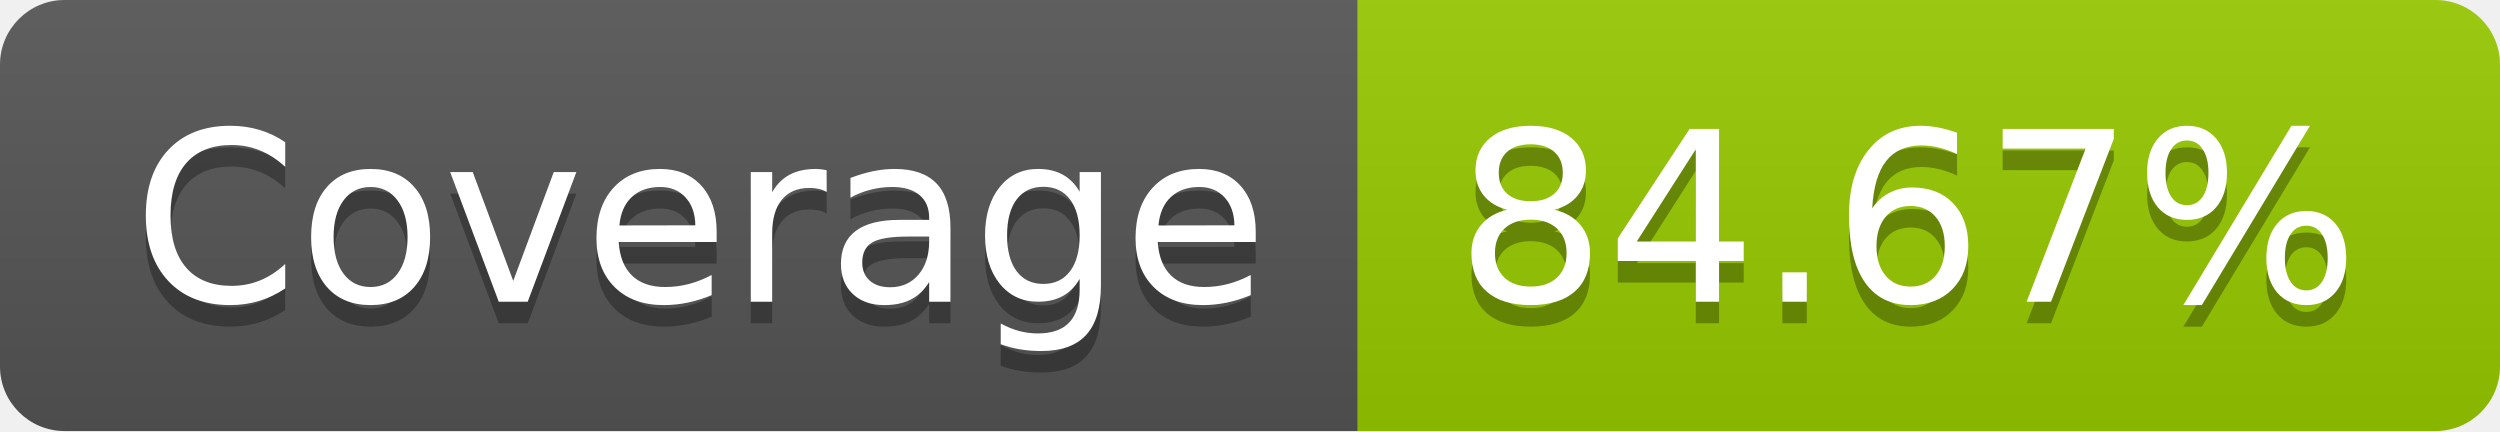
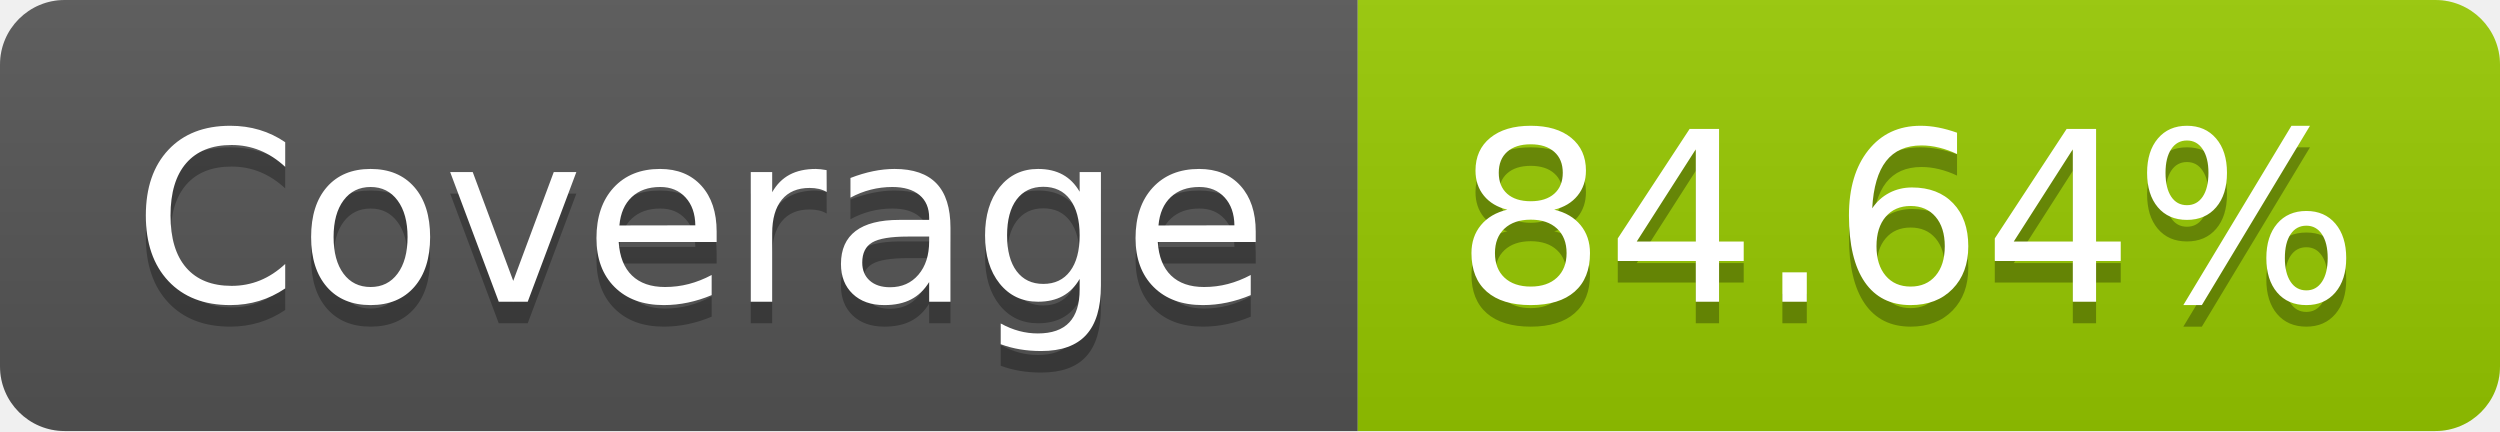
- <svg xmlns="http://www.w3.org/2000/svg" width="116" height="20" role="img" aria-label="Coverage: 84.67%">
+ <svg xmlns="http://www.w3.org/2000/svg" width="116" height="20" role="img" aria-label="Coverage: 84.64%">
  <linearGradient id="s" x2="0" y2="100%">
    <stop offset="0" stop-color="#bbb" stop-opacity=".1" />
    <stop offset="1" stop-opacity=".1" />
  </linearGradient>
  <clipPath id="r">
    <rect width="116" height="20" rx="3" fill="#fff" />
  </clipPath>
  <g clip-path="url(#r)">
    <rect width="63" height="20" fill="#555" />
    <rect x="63" width="53" height="20" fill="#97ca00" />
    <rect width="116" height="20" fill="url(#s)" />
  </g>
  <g fill="#fff" text-anchor="middle" font-family="Verdana,Geneva,DejaVu Sans,sans-serif" text-rendering="geometricPrecision" font-size="110">
    <text aria-hidden="true" x="325" y="150" fill="#010101" fill-opacity=".3" transform="scale(.1)" textLength="530">Coverage</text>
    <text x="325" y="140" transform="scale(.1)" fill="#fff" textLength="530">Coverage</text>
-     <text aria-hidden="true" x="885" y="150" fill="#010101" fill-opacity=".3" transform="scale(.1)" textLength="430">84.67%</text>
-     <text x="885" y="140" transform="scale(.1)" fill="#fff" textLength="430">84.67%</text>
+     <text aria-hidden="true" x="885" y="150" fill="#010101" fill-opacity=".3" transform="scale(.1)" textLength="430">84.64%</text>
+     <text x="885" y="140" transform="scale(.1)" fill="#fff" textLength="430">84.64%</text>
  </g>
</svg>
